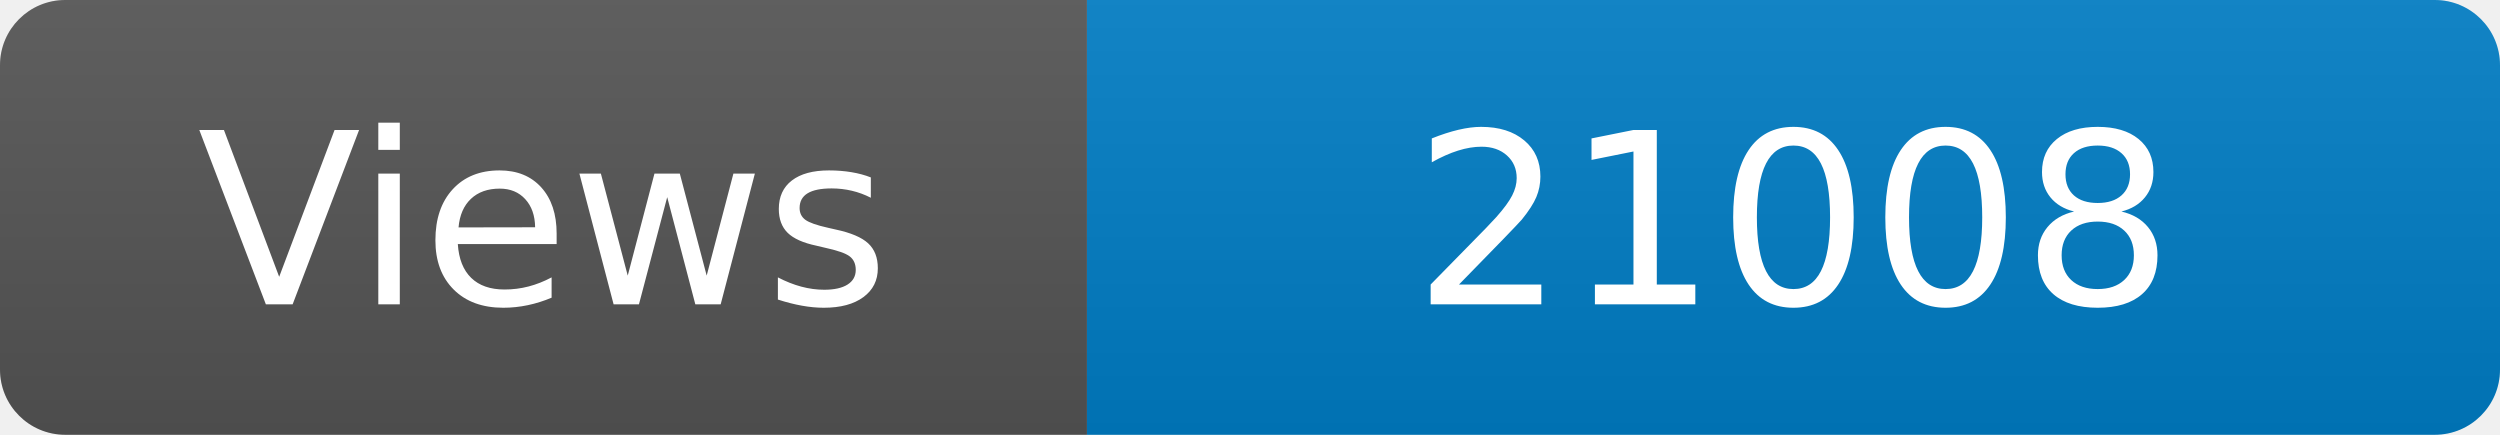
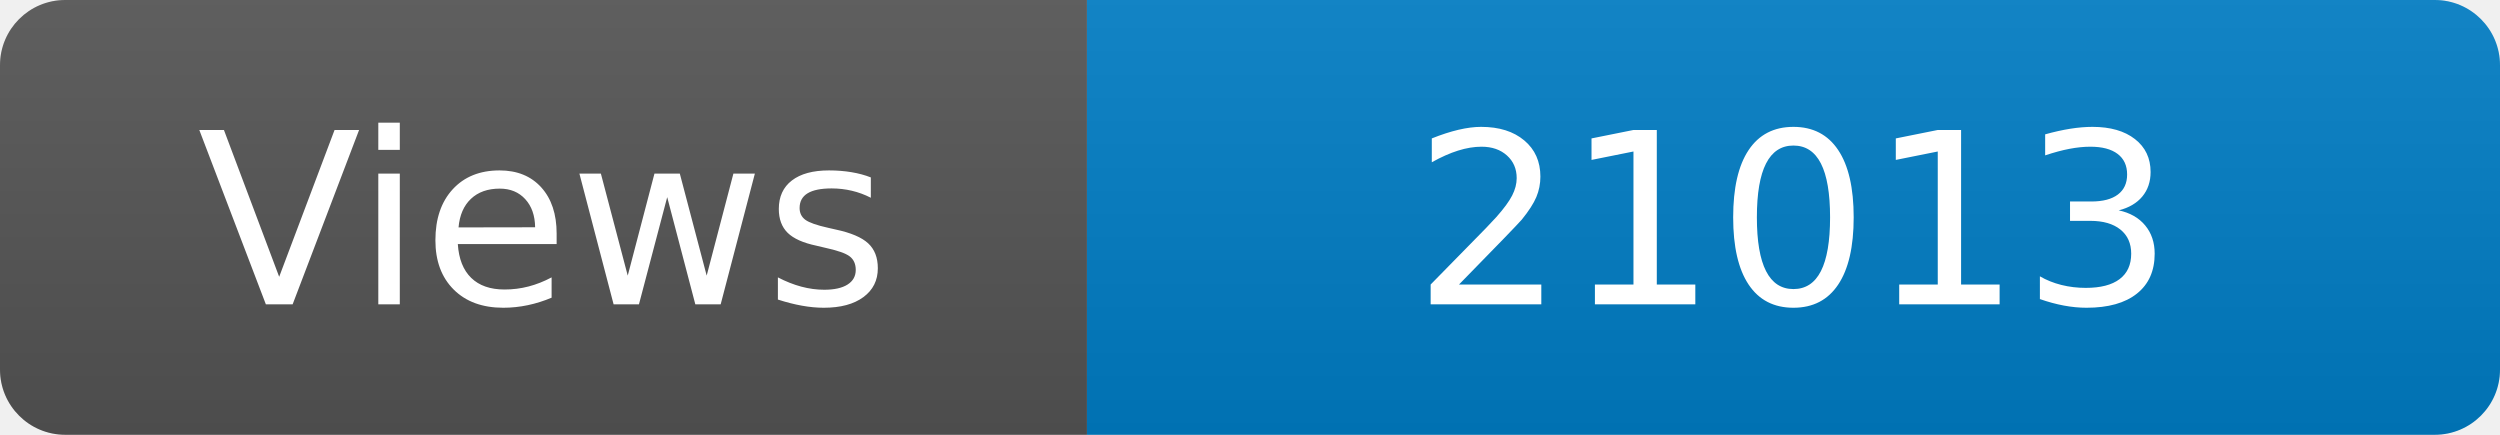
<svg xmlns="http://www.w3.org/2000/svg" width="115" height="20" role="img" aria-label="Maintained?: yes">
  <linearGradient id="s" x2="0" y2="100%">
    <stop offset="0" stop-color="#bbb" stop-opacity=".1" />
    <stop offset="1" stop-opacity=".1" />
  </linearGradient>
  <clipPath id="r">
    <rect width="115" height="20" rx="3" fill="#fff" />
  </clipPath>
  <g clip-path="url(#r)">
    <rect width="50" height="20" fill="#555" />
    <rect x="50" width="160" height="20" fill="#007ec6" />
    <rect width="115" height="20" fill="url(#s)" />
  </g>
  <g fill="#fff" text-anchor="middle" font-family="Verdana,Geneva,DejaVu Sans,sans-serif" font-size="110">
    <text x="250" y="140" transform="scale(.1)" fill="#fff">Views</text>
-     <text x="825" y="140" transform="scale(.1)" fill="#fff">21008</text>
+     <text x="825" y="140" transform="scale(.1)" fill="#fff">21013</text>
  </g>
</svg>
